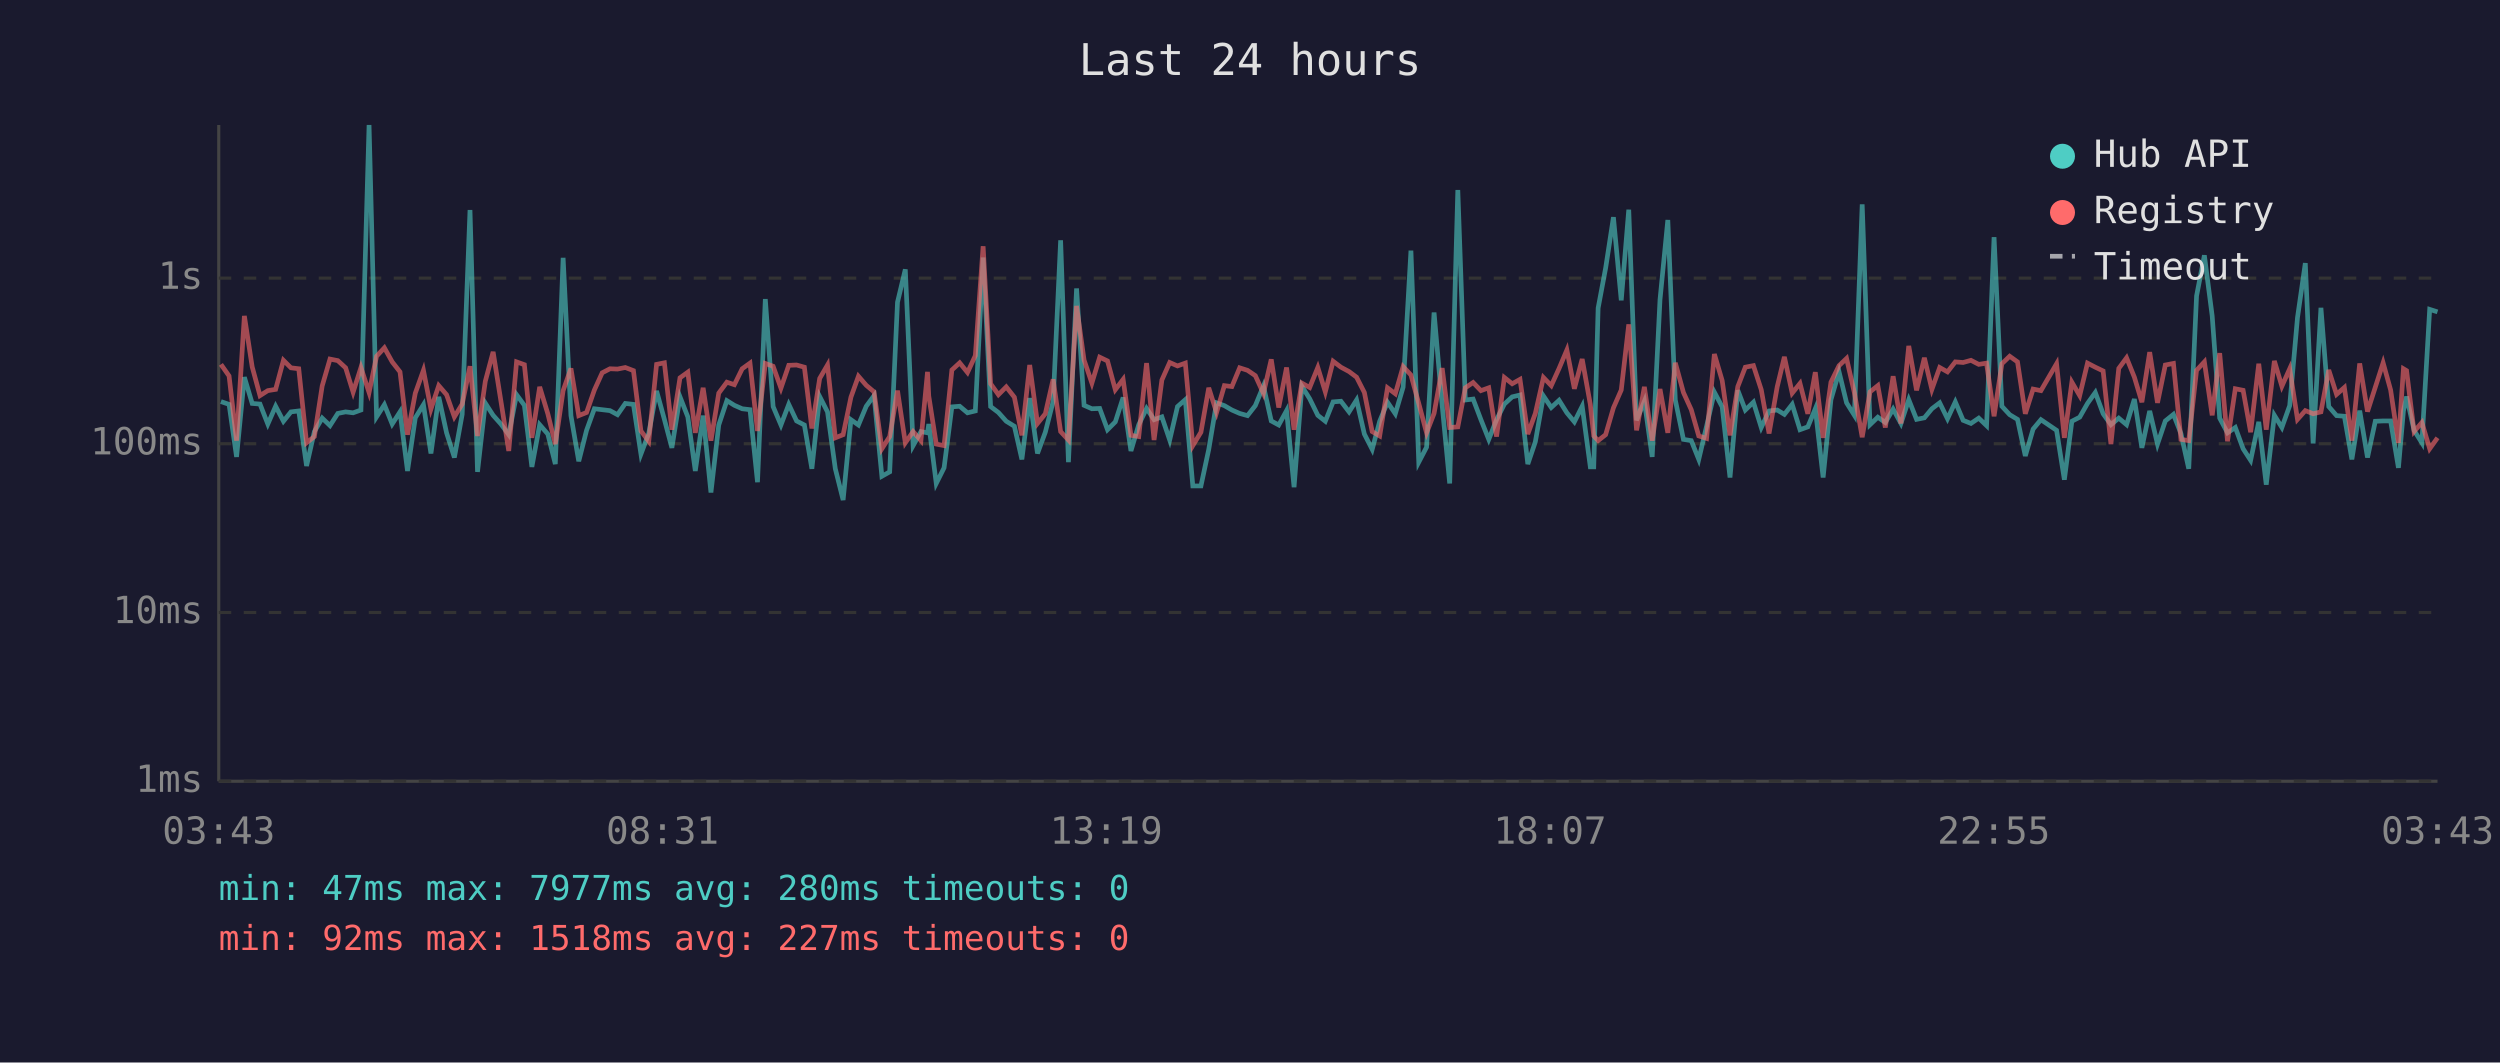
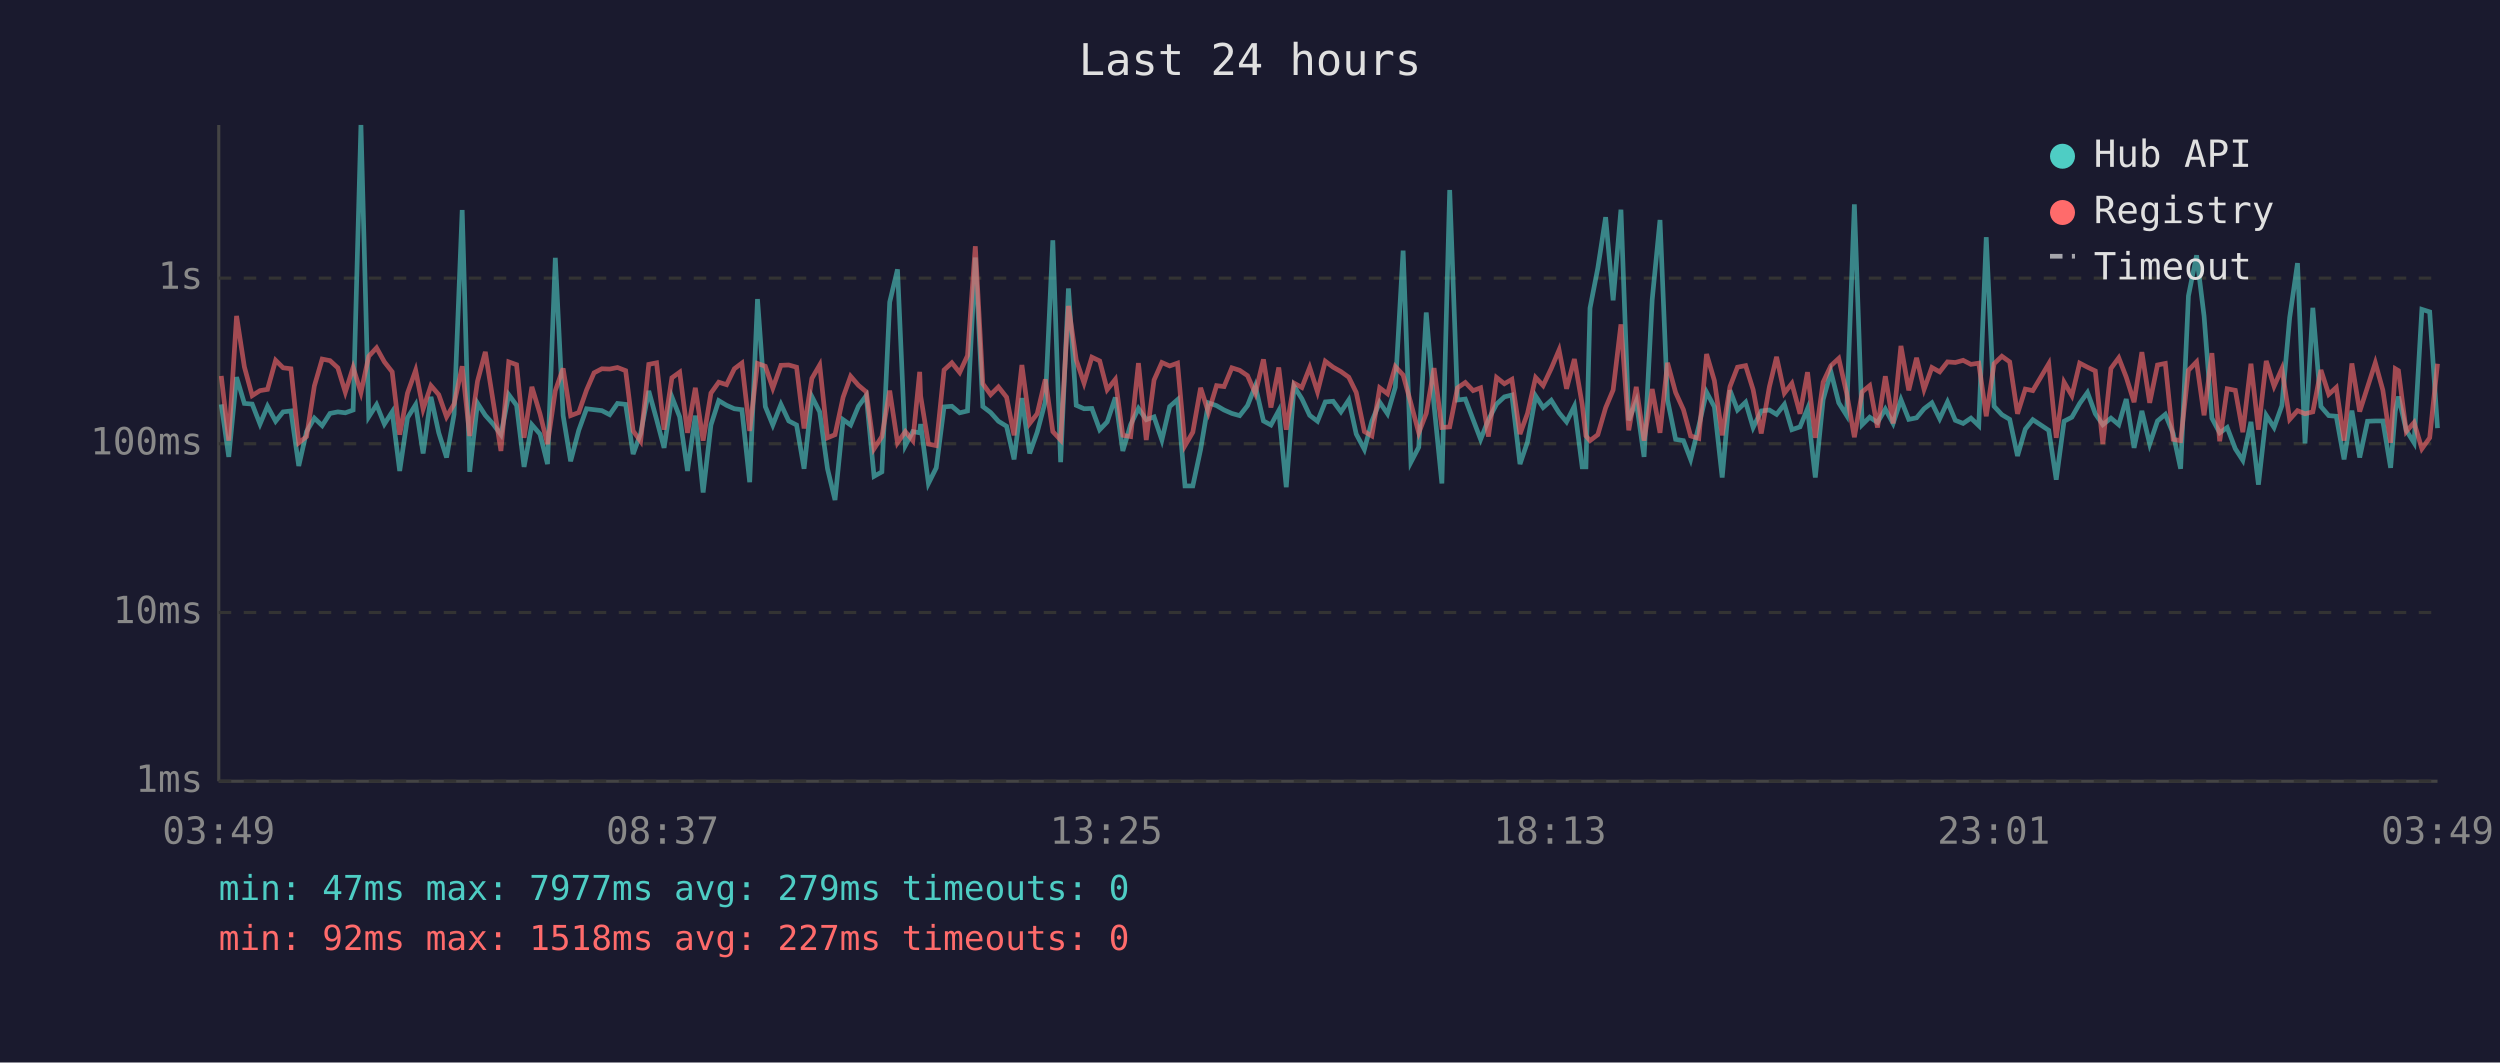
<svg xmlns="http://www.w3.org/2000/svg" viewBox="0 0 800 340" font-family="monospace" font-size="12">
  <rect width="800" height="340" fill="#1a1a2e" />
  <text x="400" y="24" fill="#e0e0e0" font-size="14" text-anchor="middle">Last 24 hours</text>
  <line x1="70" y1="40" x2="70" y2="250" stroke="#444" stroke-width="1" />
  <line x1="70" y1="250" x2="780" y2="250" stroke="#444" stroke-width="1" />
  <line x1="70" y1="250" x2="780" y2="250" stroke="#333" stroke-width="1" stroke-dasharray="4" />
  <text x="65" y="250" fill="#888" text-anchor="end" dominant-baseline="middle">1ms</text>
  <line x1="70" y1="196" x2="780" y2="196" stroke="#333" stroke-width="1" stroke-dasharray="4" />
  <text x="65" y="196" fill="#888" text-anchor="end" dominant-baseline="middle">10ms</text>
  <line x1="70" y1="142" x2="780" y2="142" stroke="#333" stroke-width="1" stroke-dasharray="4" />
  <text x="65" y="142" fill="#888" text-anchor="end" dominant-baseline="middle">100ms</text>
  <line x1="70" y1="89" x2="780" y2="89" stroke="#333" stroke-width="1" stroke-dasharray="4" />
  <text x="65" y="89" fill="#888" text-anchor="end" dominant-baseline="middle">1s</text>
-   <text x="70" y="270" fill="#888" text-anchor="middle">03:43</text>
-   <text x="212" y="270" fill="#888" text-anchor="middle">08:31</text>
-   <text x="354" y="270" fill="#888" text-anchor="middle">13:19</text>
-   <text x="496" y="270" fill="#888" text-anchor="middle">18:07</text>
-   <text x="638" y="270" fill="#888" text-anchor="middle">22:55</text>
-   <text x="780" y="270" fill="#888" text-anchor="middle">03:43</text>
-   <polyline points="70.7,128.5 73.3,129.4 75.7,146.2 78.2,120.7 80.7,129.1 83.2,129.3 85.7,135.7 88.2,130.0 90.7,134.8 93.1,131.8 95.6,131.5 98.1,149.1 100.6,138.1 103.1,133.8 105.6,136.2 108.1,132.3 110.6,131.8 113.0,132.1 115.5,131.2 118.1,40.0 120.5,133.4 123.0,129.5 125.5,135.7 128.0,131.8 130.4,150.7 132.9,133.7 135.5,129.5 137.9,145.1 140.4,127.0 142.9,138.5 145.4,146.4 147.9,132.6 150.4,67.2 152.8,151.0 155.3,129.0 157.8,132.9 160.3,135.7 162.8,139.1 165.3,126.3 167.8,129.7 170.2,149.4 172.7,135.9 175.3,138.9 177.7,148.5 180.2,82.5 182.7,133.0 185.2,147.6 187.7,137.7 190.2,130.8 192.7,131.1 195.2,131.4 197.6,132.7 200.1,129.1 202.7,129.4 205.1,145.3 207.6,138.7 210.1,125.1 212.6,134.2 215.0,143.3 217.6,127.0 220.1,133.4 222.5,150.7 225.0,133.0 227.5,157.6 230.0,136.0 232.6,128.2 235.0,129.7 237.5,130.8 240.0,131.1 242.4,154.3 244.9,95.7 247.4,130.1 249.9,136.0 252.4,129.4 254.9,134.7 257.4,136.0 259.8,150.0 262.3,126.9 264.8,131.8 267.3,150.0 269.8,160.0 272.3,134.3 274.7,136.0 277.2,130.0 279.7,126.6 282.2,152.4 284.7,151.0 287.2,96.7 289.7,86.2 292.2,142.6 294.7,138.1 296.8,138.5 297.2,135.7 299.6,154.7 302.1,149.7 304.6,130.2 307.1,130.0 309.6,132.1 312.1,131.5 314.6,82.4 317.0,130.1 319.5,132.0 322.0,134.8 324.6,136.4 327.0,147.0 329.5,127.4 332.0,145.1 334.5,138.3 337.0,128.5 339.4,76.9 341.9,147.9 344.5,92.3 346.9,129.7 349.4,130.8 351.9,130.7 354.4,137.5 356.9,135.0 359.4,127.2 361.9,144.3 364.4,135.9 366.9,130.7 369.3,134.3 371.8,133.4 374.3,140.8 376.8,130.1 379.3,127.9 381.7,155.5 384.3,155.5 386.8,143.8 389.3,128.9 391.8,129.8 394.2,131.2 396.7,132.3 399.2,133.0 401.7,129.8 404.3,123.5 406.8,134.7 409.2,136.0 411.7,131.4 414.1,155.9 416.6,123.6 419.1,127.6 421.7,132.9 424.1,134.8 426.6,128.6 429.1,128.4 431.7,131.8 434.1,128.0 436.6,138.9 439.1,143.8 441.5,134.8 444.0,128.7 446.5,132.4 449.0,123.9 451.5,80.2 454.0,147.9 456.5,143.1 458.9,100.0 461.5,129.8 463.9,154.7 466.5,60.8 468.9,128.0 471.4,127.7 473.9,134.3 476.4,140.6 478.9,134.3 481.4,129.3 483.9,127.0 486.4,126.4 488.9,148.5 491.3,141.4 493.9,126.7 496.4,130.4 498.9,128.1 501.4,132.1 503.8,135.0 506.3,130.0 508.9,149.4 510.0,149.4 511.4,98.6 513.8,85.8 516.3,69.5 518.8,96.1 521.2,67.1 523.7,134.5 526.2,128.4 528.7,146.2 531.2,95.9 533.7,70.4 536.1,128.0 538.7,140.6 541.2,141.0 543.6,147.0 546.1,136.4 548.6,125.5 551.1,130.2 553.6,152.8 556.1,124.9 558.5,131.2 561.1,128.7 563.6,136.8 566.1,131.5 568.7,131.2 571.0,132.6 573.5,129.4 576.0,137.5 578.5,136.6 580.9,130.8 583.4,152.8 585.9,127.9 588.5,119.0 590.9,128.9 593.4,132.9 595.9,65.4 598.4,135.9 600.9,133.5 603.3,135.2 605.8,130.9 608.3,135.5 610.8,127.9 613.3,134.2 615.8,133.7 618.2,130.8 620.7,128.9 623.2,134.0 625.7,128.6 628.2,134.5 630.7,135.5 633.2,133.8 635.7,136.2 638.1,75.9 640.6,130.0 643.1,132.7 645.6,134.2 648.1,145.9 650.6,137.3 653.1,134.3 658.1,137.7 660.6,153.5 663.0,134.8 665.5,133.5 668.0,129.1 670.5,125.6 673.0,132.4 675.5,135.9 678.0,133.8 680.5,135.9 683.0,127.7 685.4,143.3 687.9,131.5 690.4,142.1 692.9,134.7 695.5,132.6 697.9,138.7 700.4,150.0 702.9,94.7 705.4,81.7 707.9,101.1 710.3,133.8 712.8,138.5 715.3,136.8 717.8,143.6 720.2,147.3 722.8,135.0 725.2,155.1 727.8,132.9 730.2,136.8 732.7,129.8 735.2,101.6 737.7,84.2 740.2,141.9 742.7,98.5 745.2,130.1 747.7,133.0 750.2,133.2 752.6,147.0 755.1,131.4 757.6,146.4 760.1,134.8 762.6,134.7 765.0,134.7 767.5,149.7 769.1,131.5 770.1,126.9 772.5,137.7 775.0,141.7 777.5,99.0 780.0,99.8" fill="none" stroke="#4ecdc4" stroke-width="1.5" opacity="0.6" />
-   <polyline points="70.7,116.6 73.3,120.3 75.7,141.0 78.2,101.1 80.7,117.4 83.2,126.6 85.7,125.0 88.2,124.6 90.7,115.3 93.1,117.7 95.6,118.0 98.1,141.7 100.6,139.7 103.1,123.5 105.6,114.9 108.1,115.4 110.6,117.7 113.0,125.5 115.5,117.6 118.1,125.6 120.5,114.0 123.0,111.3 125.5,115.8 128.0,119.0 130.4,139.1 132.9,125.8 135.5,118.5 137.9,130.9 140.4,123.4 142.9,126.3 145.4,133.4 147.9,129.3 150.4,117.2 152.8,139.5 155.3,122.0 157.8,112.6 160.3,128.4 162.8,144.3 165.3,115.8 167.8,116.7 170.2,140.1 172.7,123.8 175.3,132.4 177.7,142.1 180.2,125.0 182.7,117.9 185.2,133.0 187.7,132.0 190.2,124.8 192.7,119.3 195.2,118.0 197.6,118.1 200.1,117.6 202.7,118.6 205.1,137.9 207.6,141.2 210.1,116.6 212.6,116.1 215.0,137.5 217.6,120.9 220.1,119.1 222.5,138.5 225.0,124.1 227.5,141.0 230.0,125.8 232.6,122.3 235.0,123.1 237.5,118.0 240.0,116.2 242.4,137.9 244.9,116.3 247.4,117.2 249.9,124.2 252.4,116.9 254.9,116.8 257.4,117.5 259.8,137.1 262.3,121.1 264.8,116.8 267.3,140.1 269.8,139.1 272.3,127.1 274.7,120.4 277.2,123.3 279.7,125.4 282.2,143.6 284.7,139.7 287.2,125.0 289.7,141.7 292.2,138.1 294.7,141.0 296.8,119.0 297.2,126.7 299.6,142.1 302.1,142.6 304.6,118.4 307.1,116.1 309.6,119.2 312.1,113.8 314.6,78.8 317.0,122.8 319.5,126.3 322.0,123.8 324.6,127.1 327.0,139.3 329.5,116.8 332.0,135.5 334.5,132.4 337.0,121.4 339.4,138.1 341.9,140.8 344.5,97.9 346.9,115.2 349.4,122.6 351.9,114.3 354.4,115.5 356.9,124.7 359.4,121.4 361.9,139.3 364.4,139.7 366.9,116.2 369.3,140.8 371.8,121.6 374.3,116.0 376.8,117.1 379.3,116.2 381.7,142.6 384.3,138.3 386.8,124.1 389.3,132.0 391.8,123.4 394.2,123.7 396.7,117.7 399.2,118.5 401.7,120.2 404.3,125.9 406.8,115.0 409.2,130.4 411.7,117.6 414.1,137.5 416.6,122.6 419.1,124.0 421.7,117.6 424.1,125.4 426.6,115.6 429.1,117.5 431.7,118.9 434.1,120.7 436.6,125.6 439.1,138.1 441.5,139.5 444.0,124.1 446.5,126.0 449.0,117.3 451.5,120.0 454.0,129.1 456.5,138.5 458.9,132.3 461.5,117.8 463.9,136.8 466.5,136.6 468.9,124.1 471.4,122.4 473.9,125.0 476.4,124.1 478.9,139.7 481.4,120.8 483.9,122.8 486.4,121.4 488.9,138.9 491.3,132.3 493.9,120.8 496.4,123.4 498.9,117.9 501.4,112.0 503.8,124.4 506.3,114.9 508.9,129.4 510.0,139.5 511.4,141.0 513.8,139.1 516.3,130.5 518.8,124.8 521.2,103.8 523.7,137.7 526.2,123.8 528.7,141.0 531.2,124.5 533.7,138.5 536.1,116.1 538.7,125.6 541.2,131.1 543.6,139.5 546.1,140.3 548.6,113.3 551.1,121.8 553.6,139.3 556.1,123.7 558.5,117.5 561.1,117.0 563.6,124.7 566.1,138.7 568.7,123.8 571.0,114.2 573.5,125.8 576.0,122.7 578.5,132.4 580.9,119.1 583.4,140.1 585.9,122.3 588.5,117.0 590.9,114.7 593.4,125.7 595.9,139.9 598.4,125.4 600.9,123.4 603.3,136.8 605.8,120.4 608.3,135.5 610.8,110.7 613.3,124.9 615.8,114.5 618.2,124.6 620.7,117.6 623.2,119.0 625.7,115.8 628.2,116.0 630.7,115.3 633.2,116.6 635.7,116.2 638.1,133.2 640.6,116.4 643.1,114.0 645.6,115.8 648.1,132.4 650.6,124.5 653.1,125.0 658.1,116.4 660.6,140.1 663.0,122.3 665.5,126.6 668.0,116.2 670.5,117.5 673.0,118.7 675.5,142.1 678.0,117.9 680.5,114.5 683.0,120.7 685.4,128.7 687.9,112.7 690.4,128.9 692.9,116.8 695.5,116.3 697.9,140.6 700.4,141.0 702.9,118.5 705.4,115.8 707.9,132.9 710.3,113.0 712.8,141.2 715.3,124.4 717.8,124.9 720.2,138.3 722.8,116.4 725.2,137.5 727.8,115.5 730.2,123.6 732.7,118.0 735.2,134.2 737.7,131.4 740.2,132.4 742.7,131.8 745.2,118.4 747.7,126.2 750.2,124.0 752.6,141.0 755.1,116.3 757.6,131.7 760.1,123.9 762.6,116.1 765.0,124.8 767.5,141.7 769.1,118.0 770.1,118.6 772.5,138.1 775.0,135.2 777.5,143.6 780.0,140.1" fill="none" stroke="#ff6b6b" stroke-width="1.5" opacity="0.6" />
+   <text x="70" y="270" fill="#888" text-anchor="middle">03:49</text>
+   <text x="212" y="270" fill="#888" text-anchor="middle">08:37</text>
+   <text x="354" y="270" fill="#888" text-anchor="middle">13:25</text>
+   <text x="496" y="270" fill="#888" text-anchor="middle">18:13</text>
+   <text x="638" y="270" fill="#888" text-anchor="middle">23:01</text>
+   <text x="780" y="270" fill="#888" text-anchor="middle">03:49</text>
+   <polyline points="70.8,129.4 73.2,146.2 75.7,120.7 78.2,129.1 80.7,129.3 83.2,135.7 85.6,130.0 88.2,134.8 90.6,131.8 93.1,131.5 95.6,149.1 98.1,138.1 100.6,133.8 103.1,136.2 105.6,132.3 108.1,131.8 110.5,132.1 113.0,131.2 115.5,40.0 118.0,133.4 120.5,129.5 123.0,135.7 125.5,131.8 127.9,150.7 130.4,133.7 133.0,129.5 135.4,145.1 137.9,127.0 140.4,138.5 142.9,146.4 145.3,132.6 147.9,67.2 150.3,151.0 152.8,129.0 155.3,132.9 157.8,135.7 160.3,139.1 162.8,126.3 165.3,129.7 167.7,149.4 170.2,135.9 172.8,138.9 175.2,148.5 177.7,82.5 180.2,133.0 182.6,147.6 185.2,137.7 187.7,130.8 190.1,131.1 192.6,131.4 195.1,132.7 197.6,129.1 200.2,129.4 202.6,145.3 205.0,138.7 207.6,125.1 210.1,134.2 212.5,143.3 215.0,127.0 217.5,133.4 220.0,150.7 222.5,133.0 225.0,157.6 227.5,136.0 230.0,128.2 232.5,129.7 235.0,130.8 237.4,131.1 239.9,154.3 242.4,95.7 244.9,130.1 247.3,136.0 249.9,129.4 252.4,134.7 254.9,136.0 257.3,150.0 259.8,126.9 262.3,131.8 264.8,150.0 267.2,160.0 269.8,134.3 272.2,136.0 274.7,130.0 277.2,126.6 279.7,152.4 282.2,151.0 284.7,96.7 287.2,86.2 289.7,142.6 292.1,138.1 294.3,138.5 294.6,135.7 297.1,154.7 299.6,149.7 302.1,130.2 304.6,130.0 307.1,132.1 309.6,131.5 312.1,82.4 314.5,130.1 317.0,132.0 319.5,134.8 322.1,136.4 324.5,147.0 327.0,127.4 329.5,145.1 331.9,138.3 334.5,128.5 336.9,76.9 339.4,147.9 341.9,92.3 344.4,129.7 346.9,130.8 349.4,130.7 351.9,137.5 354.3,135.0 356.9,127.2 359.3,144.3 361.8,135.9 364.3,130.7 366.8,134.3 369.3,133.4 371.8,140.8 374.3,130.1 376.8,127.9 379.2,155.5 381.7,155.5 384.2,143.8 386.7,128.9 389.3,129.8 391.7,131.2 394.2,132.3 396.7,133.0 399.2,129.8 401.7,123.5 404.3,134.7 406.7,136.0 409.2,131.4 411.6,155.9 414.1,123.6 416.6,127.6 419.1,132.9 421.6,134.8 424.1,128.6 426.6,128.4 429.1,131.8 431.6,128.0 434.0,138.9 436.6,143.8 439.0,134.8 441.5,128.7 444.0,132.4 446.5,123.9 449.0,80.2 451.5,147.9 454.0,143.1 456.4,100.0 458.9,129.8 461.4,154.7 463.9,60.8 466.4,128.0 468.9,127.7 471.4,134.3 473.8,140.6 476.3,134.3 478.9,129.3 481.4,127.0 483.8,126.4 486.4,148.5 488.8,141.4 491.4,126.7 493.8,130.4 496.4,128.1 498.9,132.1 501.3,135.0 503.8,130.0 506.3,149.4 507.5,149.4 508.8,98.6 511.3,85.8 513.8,69.5 516.2,96.1 518.7,67.1 521.2,134.5 523.6,128.4 526.1,146.2 528.7,95.9 531.2,70.4 533.6,128.0 536.2,140.6 538.7,141.0 541.0,147.0 543.6,136.4 546.1,125.5 548.6,130.2 551.1,152.8 553.6,124.9 556.0,131.2 558.6,128.7 561.0,136.8 563.6,131.5 566.2,131.2 568.5,132.6 571.0,129.4 573.4,137.5 576.0,136.6 578.4,130.8 580.9,152.8 583.4,127.9 585.9,119.0 588.4,128.9 590.9,132.9 593.4,65.4 595.9,135.9 598.3,133.5 600.8,135.2 603.3,130.9 605.8,135.5 608.3,127.9 610.8,134.2 613.3,133.7 615.7,130.8 618.2,128.9 620.7,134.0 623.2,128.6 625.7,134.5 628.2,135.5 630.7,133.8 633.2,136.2 635.6,75.9 638.1,130.0 640.6,132.7 643.1,134.2 645.6,145.9 648.1,137.3 650.5,134.3 655.6,137.7 658.0,153.5 660.5,134.8 663.0,133.5 665.5,129.1 668.0,125.6 670.5,132.4 672.9,135.9 675.5,133.8 678.0,135.9 680.4,127.7 682.9,143.3 685.4,131.5 687.9,142.1 690.4,134.7 692.9,132.6 695.4,138.7 697.8,150.0 700.3,94.7 702.9,81.7 705.3,101.1 707.8,133.8 710.3,138.5 712.7,136.8 715.3,143.6 717.7,147.3 720.3,135.0 722.7,155.1 725.2,132.9 727.7,136.8 730.2,129.8 732.7,101.6 735.2,84.2 737.6,141.9 740.1,98.5 742.7,130.1 745.2,133.0 747.6,133.2 750.1,147.0 752.6,131.4 755.1,146.4 757.6,134.8 760.1,134.7 762.5,134.7 765.0,149.7 766.5,131.5 767.5,126.9 770.0,137.7 772.5,141.7 775.0,99.0 777.5,99.8 780.0,137.0" fill="none" stroke="#4ecdc4" stroke-width="1.5" opacity="0.6" />
+   <polyline points="70.8,120.3 73.2,141.0 75.7,101.1 78.2,117.4 80.7,126.6 83.2,125.0 85.6,124.6 88.2,115.3 90.6,117.7 93.1,118.0 95.6,141.7 98.1,139.7 100.6,123.5 103.1,114.9 105.6,115.4 108.1,117.7 110.5,125.5 113.0,117.6 115.5,125.6 118.0,114.0 120.5,111.3 123.0,115.8 125.5,119.0 127.9,139.1 130.4,125.8 133.0,118.5 135.4,130.9 137.9,123.4 140.4,126.3 142.9,133.4 145.3,129.3 147.9,117.2 150.3,139.5 152.8,122.0 155.3,112.6 157.8,128.4 160.3,144.3 162.8,115.8 165.3,116.7 167.7,140.1 170.2,123.8 172.8,132.4 175.2,142.1 177.7,125.0 180.2,117.9 182.6,133.0 185.2,132.0 187.7,124.8 190.1,119.3 192.6,118.0 195.1,118.1 197.6,117.6 200.2,118.6 202.6,137.9 205.0,141.2 207.6,116.6 210.1,116.1 212.5,137.5 215.0,120.9 217.5,119.1 220.0,138.5 222.5,124.1 225.0,141.0 227.5,125.8 230.0,122.3 232.5,123.1 235.0,118.0 237.4,116.2 239.9,137.9 242.4,116.3 244.9,117.2 247.3,124.2 249.9,116.9 252.4,116.8 254.9,117.5 257.3,137.1 259.8,121.1 262.3,116.8 264.8,140.1 267.2,139.1 269.8,127.1 272.2,120.4 274.7,123.3 277.2,125.4 279.7,143.6 282.2,139.7 284.7,125.0 287.2,141.7 289.7,138.1 292.1,141.0 294.3,119.0 294.6,126.7 297.1,142.1 299.6,142.6 302.1,118.4 304.6,116.1 307.1,119.2 309.6,113.8 312.1,78.8 314.5,122.8 317.0,126.3 319.5,123.8 322.1,127.1 324.5,139.3 327.0,116.8 329.5,135.5 331.9,132.4 334.5,121.4 336.9,138.1 339.4,140.8 341.9,97.9 344.4,115.2 346.9,122.6 349.4,114.3 351.9,115.5 354.3,124.7 356.9,121.4 359.3,139.3 361.8,139.7 364.3,116.2 366.8,140.8 369.3,121.6 371.8,116.0 374.3,117.1 376.8,116.2 379.2,142.6 381.7,138.3 384.2,124.1 386.7,132.0 389.3,123.4 391.7,123.7 394.2,117.7 396.7,118.5 399.2,120.2 401.7,125.9 404.3,115.0 406.7,130.4 409.2,117.6 411.6,137.5 414.1,122.6 416.6,124.0 419.1,117.6 421.6,125.4 424.1,115.6 426.6,117.5 429.1,118.9 431.6,120.7 434.0,125.6 436.6,138.1 439.0,139.5 441.5,124.1 444.0,126.0 446.5,117.3 449.0,120.0 451.5,129.1 454.0,138.5 456.4,132.3 458.9,117.8 461.4,136.8 463.9,136.6 466.4,124.1 468.9,122.4 471.4,125.0 473.8,124.1 476.3,139.7 478.9,120.8 481.4,122.8 483.8,121.4 486.4,138.9 488.8,132.3 491.4,120.8 493.8,123.4 496.4,117.9 498.9,112.0 501.3,124.4 503.8,114.9 506.3,129.4 507.5,139.5 508.8,141.0 511.3,139.1 513.8,130.5 516.2,124.8 518.7,103.8 521.2,137.7 523.6,123.8 526.1,141.0 528.7,124.5 531.2,138.5 533.6,116.1 536.2,125.6 538.7,131.1 541.0,139.5 543.6,140.3 546.1,113.3 548.6,121.8 551.1,139.3 553.6,123.7 556.0,117.5 558.6,117.0 561.0,124.7 563.6,138.7 566.2,123.8 568.5,114.2 571.0,125.8 573.4,122.7 576.0,132.4 578.4,119.1 580.9,140.1 583.4,122.3 585.9,117.0 588.4,114.7 590.9,125.7 593.4,139.9 595.9,125.4 598.3,123.4 600.8,136.8 603.3,120.4 605.8,135.5 608.3,110.7 610.8,124.9 613.3,114.5 615.7,124.6 618.2,117.6 620.7,119.0 623.2,115.8 625.7,116.0 628.2,115.3 630.7,116.6 633.2,116.2 635.6,133.2 638.1,116.4 640.6,114.0 643.1,115.8 645.6,132.4 648.1,124.5 650.5,125.0 655.6,116.4 658.0,140.1 660.5,122.3 663.0,126.6 665.5,116.2 668.0,117.5 670.5,118.7 672.9,142.1 675.5,117.9 678.0,114.5 680.4,120.7 682.9,128.7 685.4,112.7 687.9,128.9 690.4,116.8 692.9,116.3 695.4,140.6 697.8,141.0 700.3,118.5 702.9,115.8 705.3,132.9 707.8,113.0 710.3,141.2 712.7,124.4 715.3,124.9 717.7,138.3 720.3,116.4 722.7,137.5 725.2,115.5 727.7,123.6 730.2,118.0 732.7,134.2 735.2,131.4 737.6,132.4 740.1,131.8 742.7,118.4 745.2,126.2 747.6,124.0 750.1,141.0 752.6,116.3 755.1,131.7 757.6,123.9 760.1,116.1 762.5,124.8 765.0,141.7 766.5,118.0 767.5,118.6 770.0,138.1 772.5,135.2 775.0,143.6 777.5,140.1 780.0,116.4" fill="none" stroke="#ff6b6b" stroke-width="1.5" opacity="0.6" />
  <circle cx="660" cy="50" r="4" fill="#4ecdc4" />
  <text x="670" y="50" fill="#e0e0e0" dominant-baseline="middle">Hub API</text>
  <circle cx="660" cy="68" r="4" fill="#ff6b6b" />
  <text x="670" y="68" fill="#e0e0e0" dominant-baseline="middle">Registry</text>
  <line x1="656" y1="82" x2="664" y2="82" stroke="#e0e0e0" stroke-width="1.5" stroke-dasharray="4,3" opacity="0.7" />
  <text x="670" y="86" fill="#e0e0e0" dominant-baseline="middle">Timeout</text>
-   <text x="70" y="288" fill="#4ecdc4" font-size="11">min: 47ms  max: 7977ms  avg: 280ms  timeouts: 0</text>
+   <text x="70" y="288" fill="#4ecdc4" font-size="11">min: 47ms  max: 7977ms  avg: 279ms  timeouts: 0</text>
  <text x="70" y="304" fill="#ff6b6b" font-size="11">min: 92ms  max: 1518ms  avg: 227ms  timeouts: 0</text>
</svg>
